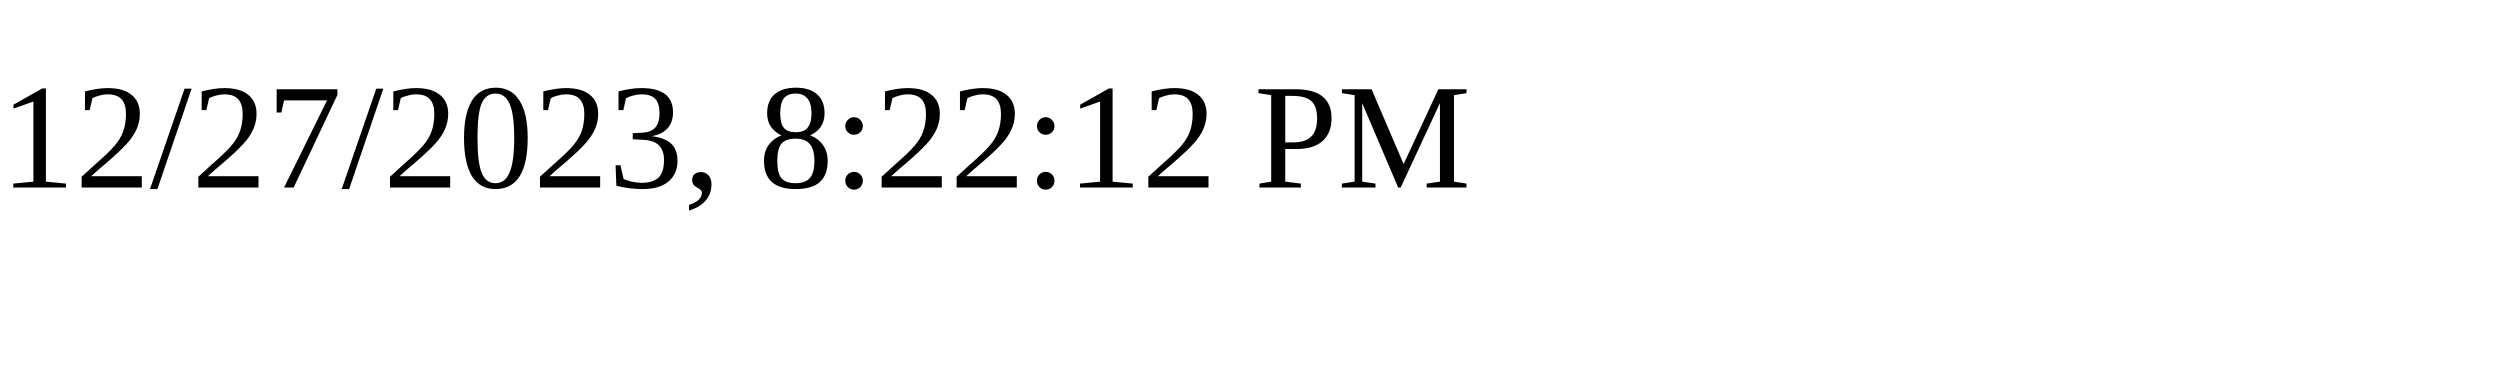
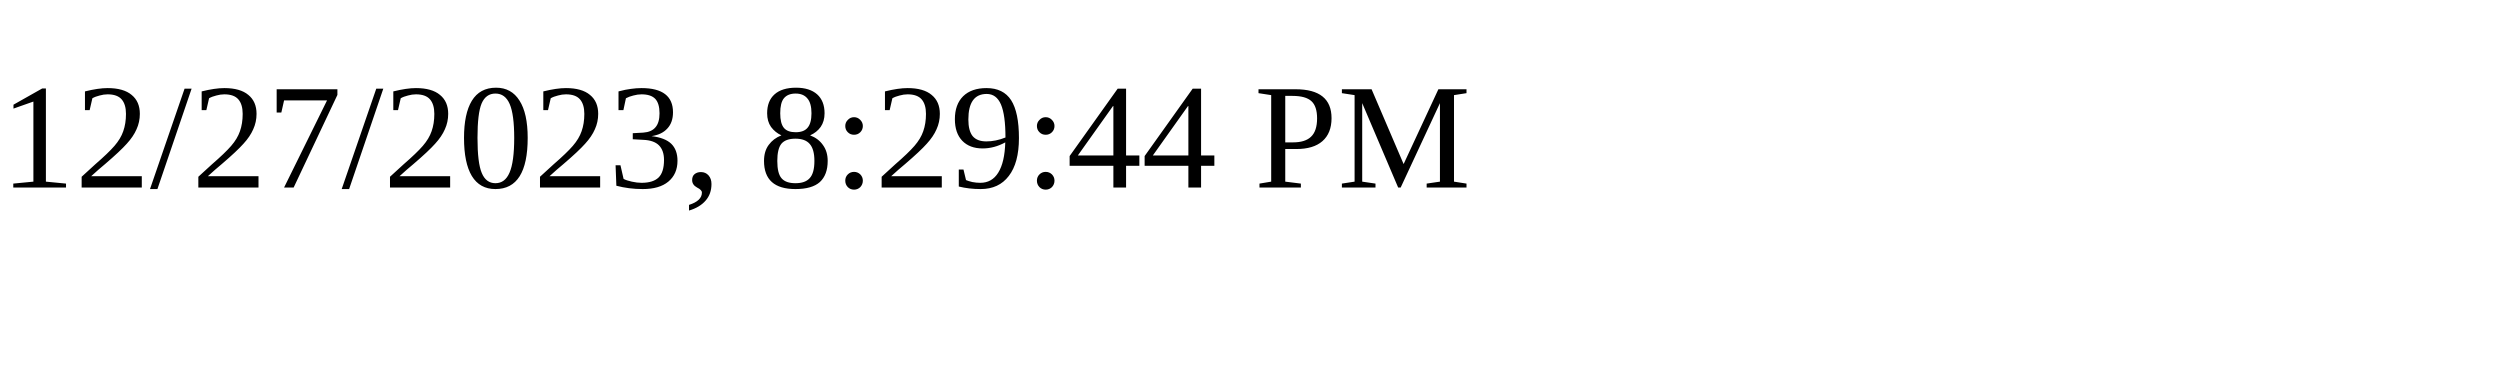
<svg xmlns="http://www.w3.org/2000/svg" height="30" width="200">
-   <text x="0" y="15">12/27/2023, 8:22:12 PM</text>
+   <text x="0" y="15">12/27/2023, 8:29:44 PM</text>
</svg>
